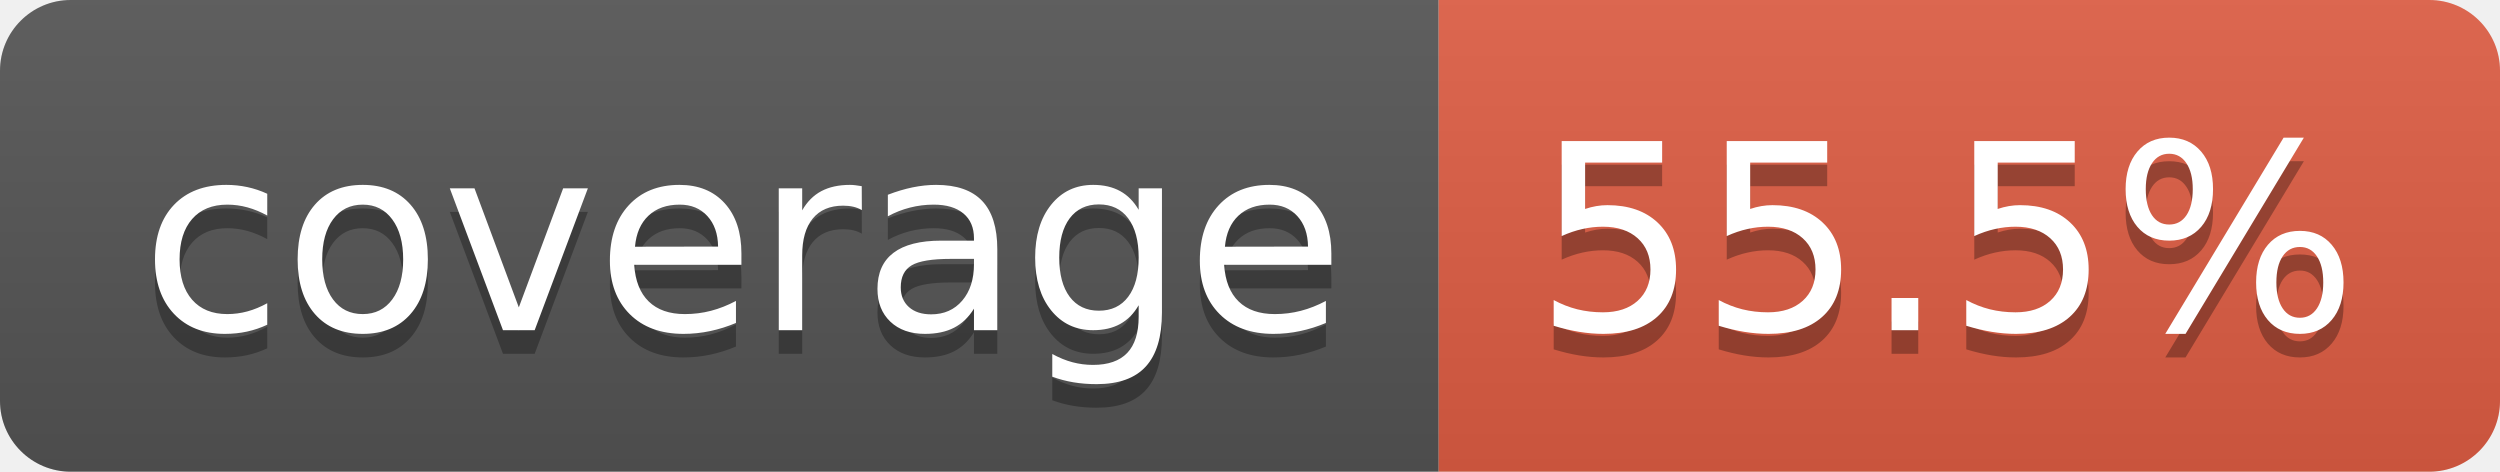
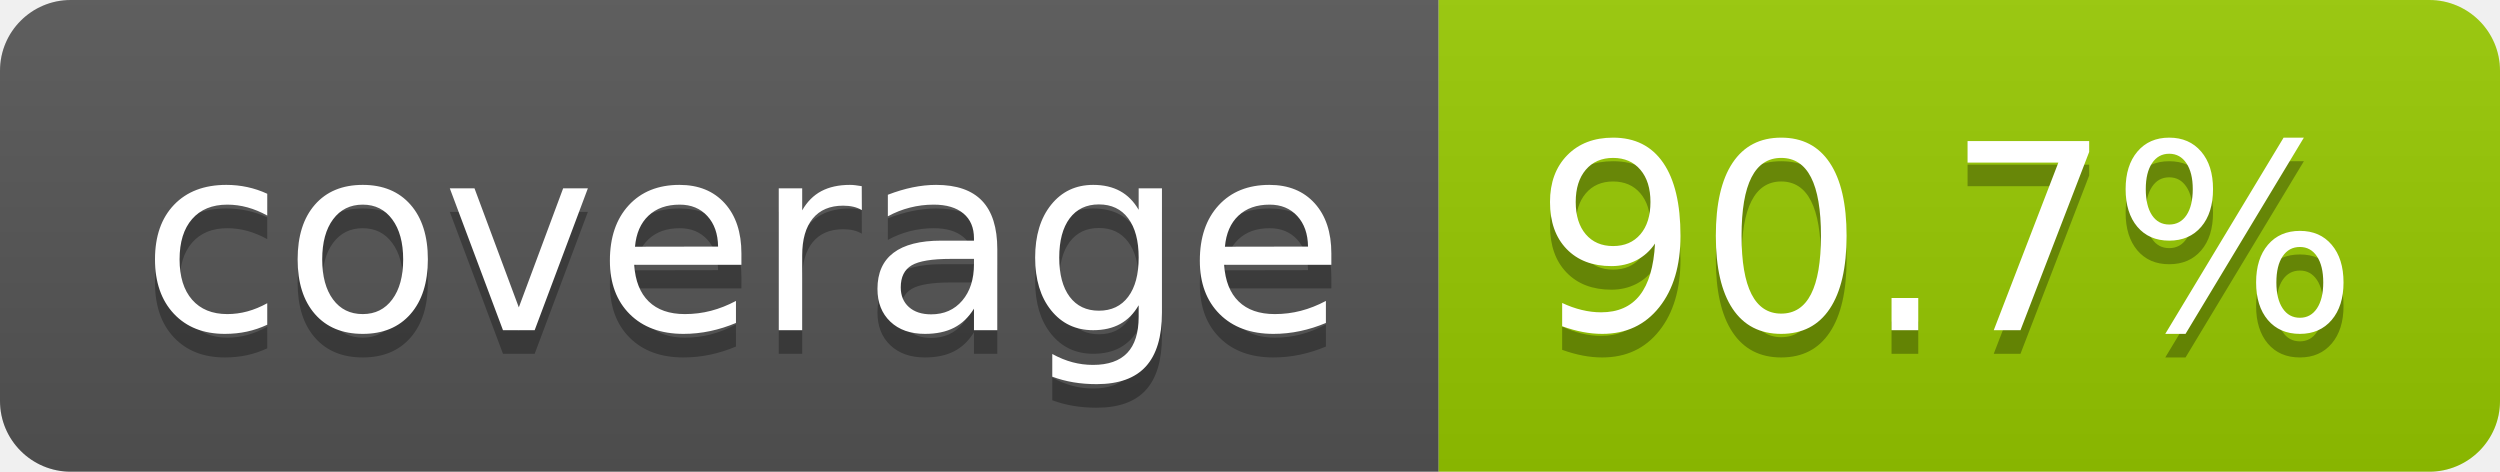
- <svg xmlns="http://www.w3.org/2000/svg" width="106" height="20" role="img" aria-label="coverage: 55.5%">
+ <svg xmlns="http://www.w3.org/2000/svg" width="106" height="20" role="img" aria-label="coverage: 90.7%">
  <linearGradient id="s" x2="0" y2="100%">
    <stop offset="0" stop-color="#bbb" stop-opacity=".1" />
    <stop offset="1" stop-opacity=".1" />
  </linearGradient>
  <clipPath id="r">
    <rect width="106" height="20" rx="3" fill="#fff" />
  </clipPath>
  <g clip-path="url(#r)">
    <rect width="61" height="20" fill="#555" />
-     <rect x="61" width="45" height="20" fill="#e05d44" />
+     <rect x="61" width="45" height="20" fill="#97ca00" />
    <rect width="106" height="20" fill="url(#s)" />
  </g>
  <g fill="#fff" text-anchor="middle" font-family="Verdana,Geneva,DejaVu Sans,sans-serif" text-rendering="geometricPrecision" font-size="110">
    <text aria-hidden="true" x="315" y="150" fill="#010101" fill-opacity=".3" transform="scale(.1)" textLength="510">coverage</text>
    <text x="315" y="140" transform="scale(.1)" fill="#fff" textLength="510">coverage</text>
-     <text aria-hidden="true" x="825" y="150" fill="#010101" fill-opacity=".3" transform="scale(.1)" textLength="350">55.5%</text>
-     <text x="825" y="140" transform="scale(.1)" fill="#fff" textLength="350">55.5%</text>
+     <text aria-hidden="true" x="825" y="150" fill="#010101" fill-opacity=".3" transform="scale(.1)" textLength="350">90.7%</text>
+     <text x="825" y="140" transform="scale(.1)" fill="#fff" textLength="350">90.7%</text>
  </g>
</svg>
